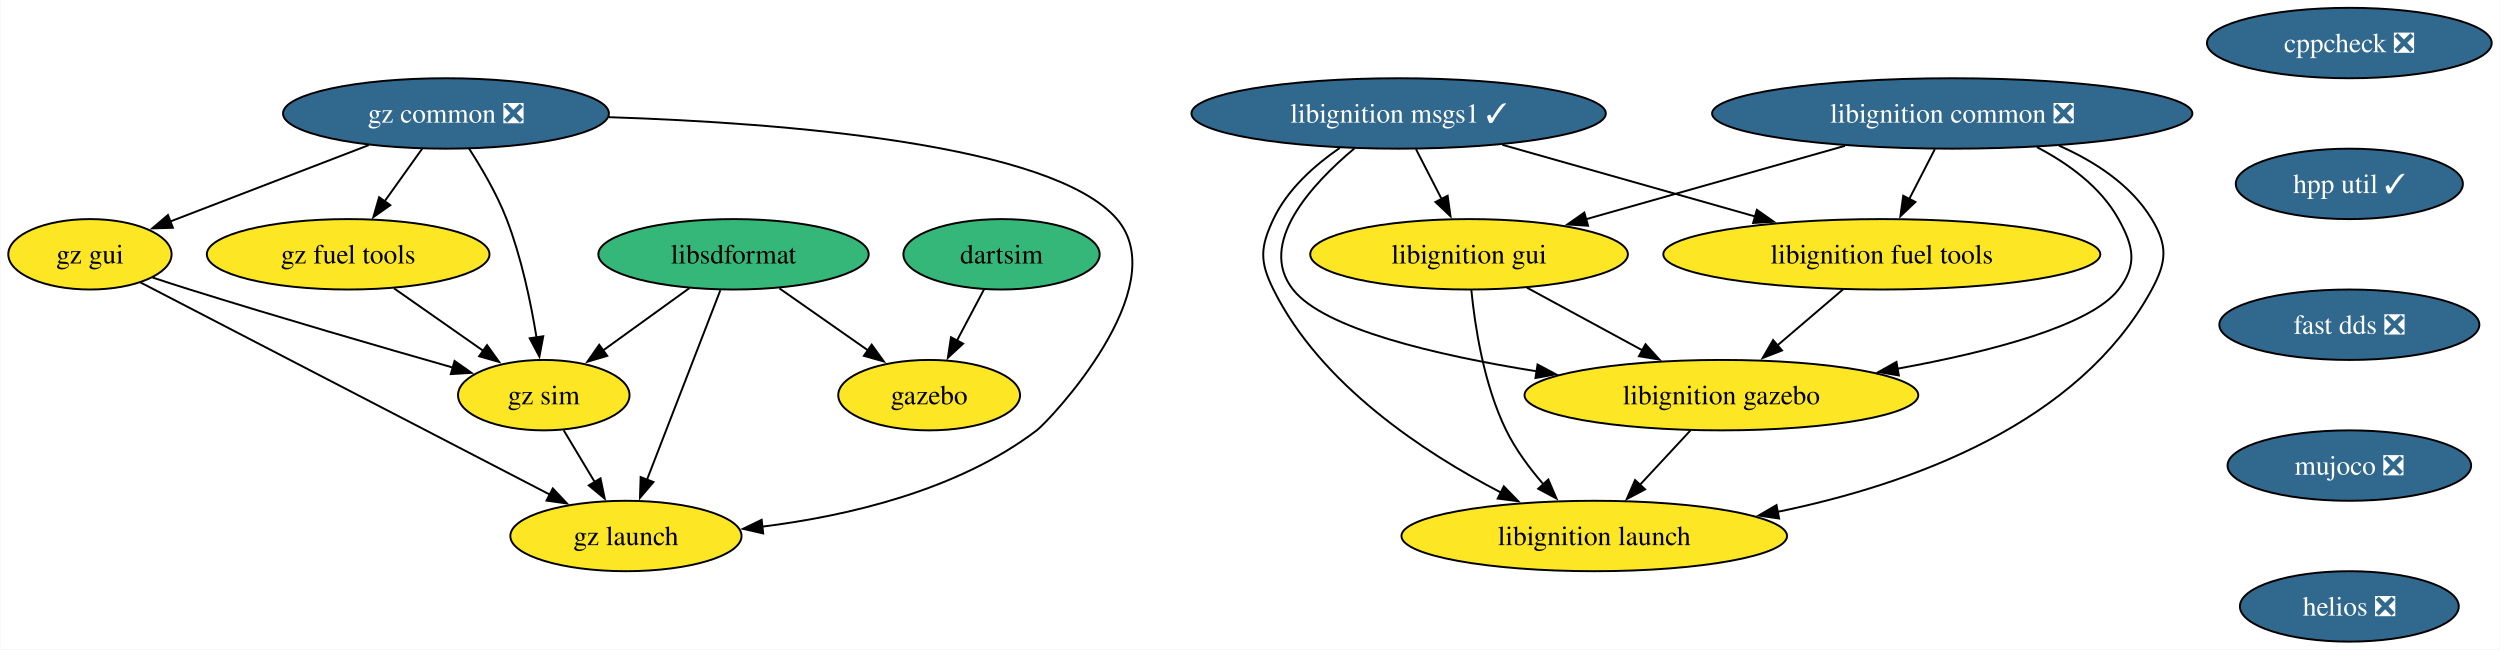
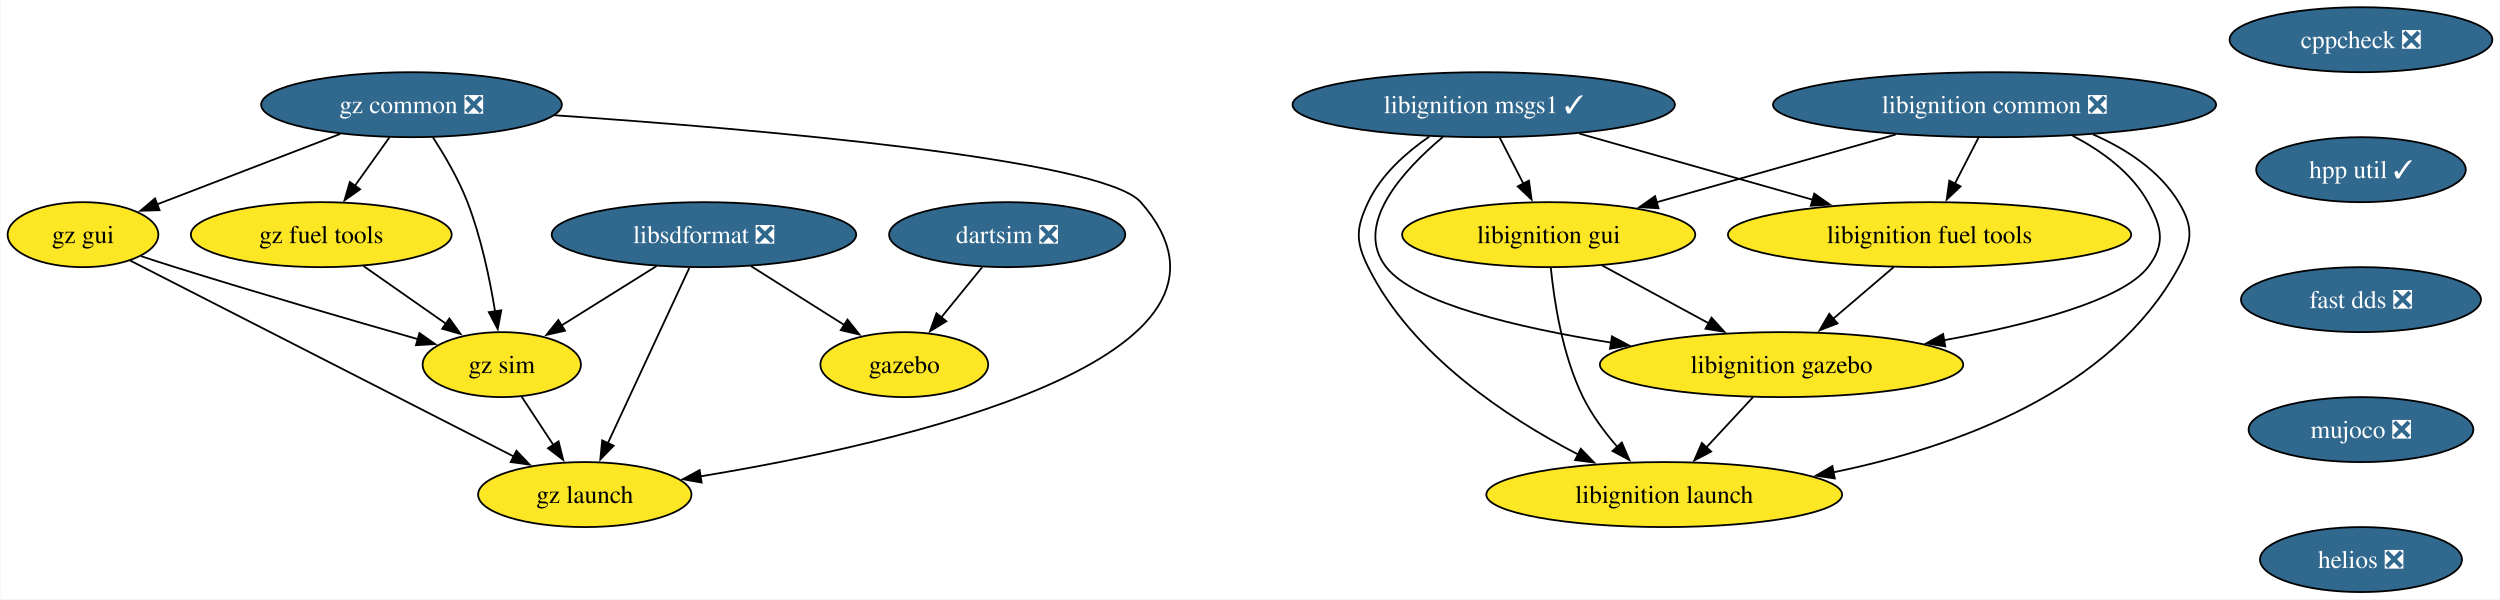
- <svg xmlns="http://www.w3.org/2000/svg" xmlns:xlink="http://www.w3.org/1999/xlink" width="1278pt" height="332pt" viewBox="0.00 0.00 1277.52 332.00">
+ <svg xmlns="http://www.w3.org/2000/svg" xmlns:xlink="http://www.w3.org/1999/xlink" width="1385pt" height="332pt" viewBox="0.00 0.00 1384.52 332.00">
  <g id="graph0" class="graph" transform="scale(1 1) rotate(0) translate(4 328)">
-     <polygon fill="white" stroke="none" points="-4,4 -4,-328 1273.52,-328 1273.52,4 -4,4" />
+     <polygon fill="white" stroke="none" points="-4,4 -4,-328 1380.52,-328 1380.52,4 -4,4" />
    <g id="node1" class="node">
      <g id="a_node1">
        <a xlink:href="https://github.com/conda-forge/cppcheck-feedstock/pull/100" xlink:title="cppcheck ❎">
-           <ellipse fill="#31688e" stroke="black" cx="1196.74" cy="-306" rx="72.78" ry="18" />
-           <text text-anchor="middle" x="1196.74" y="-301.32" font-family="Times,serif" font-size="14.00" fill="white">cppcheck ❎</text>
+           <ellipse fill="#31688e" stroke="black" cx="1303.74" cy="-306" rx="72.78" ry="18" />
+           <text text-anchor="middle" x="1303.74" y="-301.32" font-family="Times,serif" font-size="14.00" fill="white">cppcheck ❎</text>
        </a>
      </g>
    </g>
    <g id="node2" class="node">
      <g id="a_node2">
        <a xlink:href="https://github.com/conda-forge/hpp-util-feedstock/pull/21" xlink:title="hpp util ✓">
-           <ellipse fill="#31688e" stroke="black" cx="1196.74" cy="-234" rx="58.05" ry="18" />
-           <text text-anchor="middle" x="1196.74" y="-229.32" font-family="Times,serif" font-size="14.00" fill="white">hpp util ✓</text>
+           <ellipse fill="#31688e" stroke="black" cx="1303.74" cy="-234" rx="58.05" ry="18" />
+           <text text-anchor="middle" x="1303.74" y="-229.32" font-family="Times,serif" font-size="14.00" fill="white">hpp util ✓</text>
        </a>
      </g>
    </g>
    <g id="node14" class="node">
      <g id="a_node14">
        <a xlink:href="https://github.com/conda-forge/fast-dds-feedstock/pull/17" xlink:title="fast dds ❎">
-           <ellipse fill="#31688e" stroke="black" cx="1196.74" cy="-162" rx="66.47" ry="18" />
-           <text text-anchor="middle" x="1196.74" y="-157.32" font-family="Times,serif" font-size="14.00" fill="white">fast dds ❎</text>
+           <ellipse fill="#31688e" stroke="black" cx="1303.74" cy="-162" rx="66.47" ry="18" />
+           <text text-anchor="middle" x="1303.74" y="-157.32" font-family="Times,serif" font-size="14.00" fill="white">fast dds ❎</text>
        </a>
      </g>
    </g>
    <g id="node3" class="node">
      <g id="a_node3">
        <a xlink:href="https://github.com/conda-forge/libignition-msgs1-feedstock/pull/116" xlink:title="libignition msgs1 ✓">
-           <ellipse fill="#31688e" stroke="black" cx="710.74" cy="-270" rx="105.92" ry="18" />
-           <text text-anchor="middle" x="710.74" y="-265.32" font-family="Times,serif" font-size="14.00" fill="white">libignition msgs1 ✓</text>
+           <ellipse fill="#31688e" stroke="black" cx="817.74" cy="-270" rx="105.92" ry="18" />
+           <text text-anchor="middle" x="817.74" y="-265.32" font-family="Times,serif" font-size="14.00" fill="white">libignition msgs1 ✓</text>
        </a>
      </g>
    </g>
    <g id="node4" class="node">
      <g id="a_node4">
        <a xlink:href="https://github.com/conda-forge/libignition-fuel-tools-feedstock" xlink:title="libignition fuel tools">
-           <ellipse fill="#fde725" stroke="black" cx="957.74" cy="-198" rx="111.71" ry="18" />
-           <text text-anchor="middle" x="957.74" y="-193.32" font-family="Times,serif" font-size="14.00">libignition fuel tools</text>
+           <ellipse fill="#fde725" stroke="black" cx="1064.74" cy="-198" rx="111.71" ry="18" />
+           <text text-anchor="middle" x="1064.74" y="-193.32" font-family="Times,serif" font-size="14.00">libignition fuel tools</text>
        </a>
      </g>
    </g>
    <g id="edge2" class="edge">
-       <path fill="none" stroke="black" d="M763.73,-253.98C801.56,-243.26 852.67,-228.78 892.94,-217.36" />
-       <polygon fill="black" stroke="black" points="893.86,-220.74 902.53,-214.65 891.95,-214.01 893.86,-220.74" />
+       <path fill="none" stroke="black" d="M870.73,-253.98C908.56,-243.26 959.67,-228.78 999.94,-217.36" />
+       <polygon fill="black" stroke="black" points="1000.86,-220.74 1009.53,-214.65 998.95,-214.01 1000.86,-220.74" />
    </g>
    <g id="node5" class="node">
      <g id="a_node5">
        <a xlink:href="https://github.com/conda-forge/libignition-gui-feedstock" xlink:title="libignition gui">
-           <ellipse fill="#fde725" stroke="black" cx="746.74" cy="-198" rx="81.2" ry="18" />
-           <text text-anchor="middle" x="746.74" y="-193.32" font-family="Times,serif" font-size="14.00">libignition gui</text>
+           <ellipse fill="#fde725" stroke="black" cx="853.74" cy="-198" rx="81.2" ry="18" />
+           <text text-anchor="middle" x="853.74" y="-193.32" font-family="Times,serif" font-size="14.00">libignition gui</text>
        </a>
      </g>
    </g>
    <g id="edge3" class="edge">
-       <path fill="none" stroke="black" d="M719.64,-251.7C723.6,-243.98 728.37,-234.71 732.79,-226.11" />
-       <polygon fill="black" stroke="black" points="735.79,-227.94 737.25,-217.45 729.56,-224.74 735.79,-227.94" />
+       <path fill="none" stroke="black" d="M826.64,-251.7C830.6,-243.98 835.37,-234.71 839.79,-226.11" />
+       <polygon fill="black" stroke="black" points="842.79,-227.94 844.25,-217.45 836.56,-224.74 842.79,-227.94" />
    </g>
    <g id="node6" class="node">
      <g id="a_node6">
        <a xlink:href="https://github.com/conda-forge/libignition-gazebo-feedstock" xlink:title="libignition gazebo">
-           <ellipse fill="#fde725" stroke="black" cx="875.74" cy="-126" rx="100.66" ry="18" />
-           <text text-anchor="middle" x="875.74" y="-121.33" font-family="Times,serif" font-size="14.00">libignition gazebo</text>
+           <ellipse fill="#fde725" stroke="black" cx="982.74" cy="-126" rx="100.66" ry="18" />
+           <text text-anchor="middle" x="982.74" y="-121.33" font-family="Times,serif" font-size="14.00">libignition gazebo</text>
        </a>
      </g>
    </g>
    <g id="edge4" class="edge">
-       <path fill="none" stroke="black" d="M688.13,-252.14C666.06,-233.63 638.3,-203.44 656.74,-180 672.57,-159.88 729.47,-146.48 781.3,-138.19" />
-       <polygon fill="black" stroke="black" points="781.76,-141.66 791.11,-136.67 780.69,-134.74 781.76,-141.66" />
+       <path fill="none" stroke="black" d="M795.13,-252.14C773.06,-233.63 745.3,-203.44 763.74,-180 779.57,-159.88 836.47,-146.48 888.3,-138.19" />
+       <polygon fill="black" stroke="black" points="888.76,-141.66 898.11,-136.67 887.69,-134.74 888.76,-141.66" />
    </g>
    <g id="node7" class="node">
      <g id="a_node7">
        <a xlink:href="https://github.com/conda-forge/libignition-launch-feedstock" xlink:title="libignition launch">
-           <ellipse fill="#fde725" stroke="black" cx="810.74" cy="-54" rx="98.56" ry="18" />
-           <text text-anchor="middle" x="810.74" y="-49.33" font-family="Times,serif" font-size="14.00">libignition launch</text>
+           <ellipse fill="#fde725" stroke="black" cx="917.74" cy="-54" rx="98.56" ry="18" />
+           <text text-anchor="middle" x="917.74" y="-49.33" font-family="Times,serif" font-size="14.00">libignition launch</text>
        </a>
      </g>
    </g>
    <g id="edge5" class="edge">
-       <path fill="none" stroke="black" d="M680.64,-252.37C667.67,-243.45 653.86,-231.14 646.74,-216 639.93,-201.52 639.64,-194.34 646.74,-180 670.8,-131.41 723.8,-96.56 763.07,-76.2" />
-       <polygon fill="black" stroke="black" points="764.52,-79.39 771.89,-71.77 761.38,-73.13 764.52,-79.39" />
+       <path fill="none" stroke="black" d="M787.64,-252.37C774.67,-243.45 760.86,-231.14 753.74,-216 746.93,-201.52 746.64,-194.34 753.74,-180 777.8,-131.41 830.8,-96.56 870.07,-76.2" />
+       <polygon fill="black" stroke="black" points="871.52,-79.39 878.89,-71.77 868.38,-73.13 871.52,-79.39" />
    </g>
    <g id="edge6" class="edge">
-       <path fill="none" stroke="black" d="M937.89,-180.05C927.79,-171.43 915.34,-160.8 904.23,-151.32" />
-       <polygon fill="black" stroke="black" points="906.72,-148.84 896.84,-145.01 902.17,-154.17 906.72,-148.84" />
+       <path fill="none" stroke="black" d="M1044.89,-180.05C1034.79,-171.43 1022.34,-160.8 1011.23,-151.32" />
+       <polygon fill="black" stroke="black" points="1013.72,-148.84 1003.84,-145.01 1009.17,-154.17 1013.72,-148.84" />
    </g>
    <g id="edge7" class="edge">
-       <path fill="none" stroke="black" d="M776.33,-180.94C793.86,-171.43 816.31,-159.25 835.44,-148.87" />
-       <polygon fill="black" stroke="black" points="836.94,-152.04 844.06,-144.19 833.6,-145.89 836.94,-152.04" />
+       <path fill="none" stroke="black" d="M883.33,-180.94C900.86,-171.43 923.31,-159.25 942.44,-148.87" />
+       <polygon fill="black" stroke="black" points="943.94,-152.04 951.06,-144.19 940.6,-145.89 943.94,-152.04" />
    </g>
    <g id="edge8" class="edge">
-       <path fill="none" stroke="black" d="M747.91,-179.79C749.72,-161.24 754.3,-131.25 765.74,-108 770.59,-98.14 777.68,-88.58 784.81,-80.37" />
-       <polygon fill="black" stroke="black" points="787.26,-82.88 791.43,-73.15 782.09,-78.15 787.26,-82.88" />
+       <path fill="none" stroke="black" d="M854.91,-179.79C856.72,-161.24 861.3,-131.25 872.74,-108 877.59,-98.14 884.68,-88.58 891.81,-80.37" />
+       <polygon fill="black" stroke="black" points="894.26,-82.88 898.43,-73.15 889.09,-78.15 894.26,-82.88" />
    </g>
    <g id="edge9" class="edge">
-       <path fill="none" stroke="black" d="M860,-108.05C852.18,-99.63 842.57,-89.28 833.92,-79.97" />
-       <polygon fill="black" stroke="black" points="836.73,-77.84 827.36,-72.9 831.6,-82.61 836.73,-77.84" />
+       <path fill="none" stroke="black" d="M967,-108.05C959.18,-99.63 949.57,-89.28 940.92,-79.97" />
+       <polygon fill="black" stroke="black" points="943.73,-77.84 934.36,-72.9 938.6,-82.61 943.73,-77.84" />
    </g>
    <g id="node8" class="node">
      <g id="a_node8">
-         <a xlink:href="https://github.com/conda-forge/libsdformat-feedstock" xlink:title="libsdformat">
-           <ellipse fill="#35b779" stroke="black" cx="370.74" cy="-198" rx="69.1" ry="18" />
-           <text text-anchor="middle" x="370.74" y="-193.32" font-family="Times,serif" font-size="14.00">libsdformat</text>
+         <a xlink:href="https://github.com/conda-forge/libsdformat-feedstock/pull/138" xlink:title="libsdformat ❎">
+           <ellipse fill="#31688e" stroke="black" cx="385.74" cy="-198" rx="84.35" ry="18" />
+           <text text-anchor="middle" x="385.74" y="-193.32" font-family="Times,serif" font-size="14.00" fill="white">libsdformat ❎</text>
        </a>
      </g>
    </g>
    <g id="node9" class="node">
      <g id="a_node9">
        <a xlink:href="https://github.com/conda-forge/gazebo-feedstock" xlink:title="gazebo">
-           <ellipse fill="#fde725" stroke="black" cx="470.74" cy="-126" rx="46.47" ry="18" />
-           <text text-anchor="middle" x="470.74" y="-121.33" font-family="Times,serif" font-size="14.00">gazebo</text>
+           <ellipse fill="#fde725" stroke="black" cx="496.74" cy="-126" rx="46.47" ry="18" />
+           <text text-anchor="middle" x="496.74" y="-121.33" font-family="Times,serif" font-size="14.00">gazebo</text>
        </a>
      </g>
    </g>
    <g id="edge10" class="edge">
-       <path fill="none" stroke="black" d="M394.18,-180.59C407.73,-171.11 424.93,-159.06 439.6,-148.8" />
-       <polygon fill="black" stroke="black" points="441.38,-151.82 447.57,-143.22 437.37,-146.09 441.38,-151.82" />
+       <path fill="none" stroke="black" d="M411.76,-180.59C427.3,-170.79 447.17,-158.26 463.79,-147.78" />
+       <polygon fill="black" stroke="black" points="465.27,-150.98 471.87,-142.69 461.54,-145.06 465.27,-150.98" />
    </g>
    <g id="node10" class="node">
      <g id="a_node10">
        <a xlink:href="https://github.com/conda-forge/gz-sim-feedstock" xlink:title="gz sim">
          <ellipse fill="#fde725" stroke="black" cx="273.74" cy="-126" rx="43.84" ry="18" />
          <text text-anchor="middle" x="273.74" y="-121.33" font-family="Times,serif" font-size="14.00">gz sim</text>
        </a>
      </g>
    </g>
    <g id="edge11" class="edge">
-       <path fill="none" stroke="black" d="M348.24,-180.76C335.02,-171.22 318.14,-159.04 303.79,-148.68" />
-       <polygon fill="black" stroke="black" points="306.17,-146.09 296.01,-143.07 302.07,-151.76 306.17,-146.09" />
+       <path fill="none" stroke="black" d="M359.48,-180.59C343.7,-170.72 323.48,-158.09 306.63,-147.56" />
+       <polygon fill="black" stroke="black" points="308.79,-144.78 298.45,-142.45 305.08,-150.71 308.79,-144.78" />
    </g>
    <g id="node11" class="node">
      <g id="a_node11">
        <a xlink:href="https://github.com/conda-forge/gz-launch-feedstock" xlink:title="gz launch">
-           <ellipse fill="#fde725" stroke="black" cx="315.74" cy="-54" rx="59.1" ry="18" />
-           <text text-anchor="middle" x="315.74" y="-49.33" font-family="Times,serif" font-size="14.00">gz launch</text>
+           <ellipse fill="#fde725" stroke="black" cx="319.74" cy="-54" rx="59.1" ry="18" />
+           <text text-anchor="middle" x="319.74" y="-49.33" font-family="Times,serif" font-size="14.00">gz launch</text>
        </a>
      </g>
    </g>
    <g id="edge12" class="edge">
-       <path fill="none" stroke="black" d="M363.99,-179.59C354.62,-155.4 337.57,-111.36 326.45,-82.65" />
-       <polygon fill="black" stroke="black" points="329.79,-81.58 322.91,-73.52 323.26,-84.11 329.79,-81.58" />
+       <path fill="none" stroke="black" d="M377.65,-179.59C366.35,-155.29 345.75,-110.97 332.41,-82.27" />
+       <polygon fill="black" stroke="black" points="335.72,-81.08 328.33,-73.48 329.37,-84.03 335.72,-81.08" />
    </g>
    <g id="edge13" class="edge">
-       <path fill="none" stroke="black" d="M283.91,-108.05C288.7,-100.06 294.54,-90.33 299.9,-81.4" />
-       <polygon fill="black" stroke="black" points="302.74,-83.46 304.89,-73.09 296.74,-79.86 302.74,-83.46" />
+       <path fill="none" stroke="black" d="M284.64,-108.41C289.95,-100.34 296.46,-90.43 302.42,-81.35" />
+       <polygon fill="black" stroke="black" points="305.2,-83.5 307.76,-73.22 299.35,-79.66 305.2,-83.5" />
    </g>
    <g id="node12" class="node">
      <g id="a_node12">
        <a xlink:href="https://github.com/conda-forge/libignition-common-feedstock/pull/69" xlink:title="libignition common ❎">
-           <ellipse fill="#31688e" stroke="black" cx="993.74" cy="-270" rx="122.76" ry="18" />
-           <text text-anchor="middle" x="993.74" y="-265.32" font-family="Times,serif" font-size="14.00" fill="white">libignition common ❎</text>
+           <ellipse fill="#31688e" stroke="black" cx="1100.74" cy="-270" rx="122.76" ry="18" />
+           <text text-anchor="middle" x="1100.74" y="-265.32" font-family="Times,serif" font-size="14.00" fill="white">libignition common ❎</text>
        </a>
      </g>
    </g>
    <g id="edge14" class="edge">
-       <path fill="none" stroke="black" d="M984.84,-251.7C980.87,-243.98 976.1,-234.71 971.68,-226.11" />
-       <polygon fill="black" stroke="black" points="974.91,-224.74 967.23,-217.45 968.69,-227.94 974.91,-224.74" />
+       <path fill="none" stroke="black" d="M1091.84,-251.7C1087.87,-243.98 1083.1,-234.71 1078.68,-226.11" />
+       <polygon fill="black" stroke="black" points="1081.91,-224.74 1074.23,-217.45 1075.69,-227.94 1081.91,-224.74" />
    </g>
    <g id="edge15" class="edge">
-       <path fill="none" stroke="black" d="M938.92,-253.46C899.69,-242.35 846.9,-227.38 806.57,-215.96" />
-       <polygon fill="black" stroke="black" points="807.58,-212.6 797,-213.25 805.67,-219.34 807.58,-212.6" />
+       <path fill="none" stroke="black" d="M1045.92,-253.46C1006.69,-242.35 953.9,-227.38 913.57,-215.96" />
+       <polygon fill="black" stroke="black" points="914.58,-212.6 904,-213.25 912.67,-219.34 914.58,-212.6" />
    </g>
    <g id="edge16" class="edge">
-       <path fill="none" stroke="black" d="M1036.98,-252.81C1053.07,-244.42 1069.62,-232.42 1078.74,-216 1086.5,-202.01 1088.52,-192.66 1078.74,-180 1064.41,-161.45 1013.19,-148.16 965.79,-139.53" />
-       <polygon fill="black" stroke="black" points="966.44,-136.08 955.98,-137.8 965.22,-142.98 966.44,-136.08" />
+       <path fill="none" stroke="black" d="M1143.98,-252.81C1160.07,-244.42 1176.62,-232.42 1185.74,-216 1193.5,-202.01 1195.52,-192.66 1185.74,-180 1171.41,-161.45 1120.19,-148.16 1072.79,-139.53" />
+       <polygon fill="black" stroke="black" points="1073.44,-136.08 1062.98,-137.8 1072.22,-142.98 1073.44,-136.08" />
    </g>
    <g id="edge17" class="edge">
-       <path fill="none" stroke="black" d="M1048.32,-253.54C1066.65,-245.46 1085.12,-233.48 1095.74,-216 1104.04,-202.32 1103.35,-194.07 1095.74,-180 1058.56,-111.23 972.36,-80.27 904.43,-66.34" />
-       <polygon fill="black" stroke="black" points="905.24,-62.93 894.76,-64.46 903.9,-69.8 905.24,-62.93" />
+       <path fill="none" stroke="black" d="M1155.32,-253.54C1173.65,-245.46 1192.12,-233.48 1202.74,-216 1211.04,-202.32 1210.35,-194.07 1202.74,-180 1165.56,-111.23 1079.36,-80.27 1011.43,-66.34" />
+       <polygon fill="black" stroke="black" points="1012.24,-62.93 1001.76,-64.46 1010.9,-69.8 1012.24,-62.93" />
    </g>
    <g id="node13" class="node">
      <g id="a_node13">
-         <a xlink:href="https://github.com/conda-forge/dartsim-feedstock" xlink:title="dartsim">
-           <ellipse fill="#35b779" stroke="black" cx="507.74" cy="-198" rx="50.16" ry="18" />
-           <text text-anchor="middle" x="507.74" y="-193.32" font-family="Times,serif" font-size="14.00">dartsim</text>
+         <a xlink:href="https://github.com/conda-forge/dartsim-feedstock/pull/125" xlink:title="dartsim ❎">
+           <ellipse fill="#31688e" stroke="black" cx="553.74" cy="-198" rx="65.41" ry="18" />
+           <text text-anchor="middle" x="553.74" y="-193.32" font-family="Times,serif" font-size="14.00" fill="white">dartsim ❎</text>
        </a>
      </g>
    </g>
    <g id="edge18" class="edge">
-       <path fill="none" stroke="black" d="M498.78,-180.05C494.6,-172.14 489.52,-162.54 484.84,-153.69" />
-       <polygon fill="black" stroke="black" points="488.09,-152.33 480.32,-145.13 481.9,-155.6 488.09,-152.33" />
+       <path fill="none" stroke="black" d="M539.94,-180.05C533.12,-171.68 524.75,-161.4 517.2,-152.13" />
+       <polygon fill="black" stroke="black" points="520,-150.03 510.97,-144.48 514.57,-154.45 520,-150.03" />
    </g>
    <g id="node15" class="node">
      <g id="a_node15">
        <a xlink:href="https://github.com/conda-forge/mujoco-feedstock/pull/75" xlink:title="mujoco ❎">
-           <ellipse fill="#31688e" stroke="black" cx="1196.74" cy="-90" rx="62.26" ry="18" />
-           <text text-anchor="middle" x="1196.74" y="-85.33" font-family="Times,serif" font-size="14.00" fill="white">mujoco ❎</text>
+           <ellipse fill="#31688e" stroke="black" cx="1303.74" cy="-90" rx="62.26" ry="18" />
+           <text text-anchor="middle" x="1303.74" y="-85.33" font-family="Times,serif" font-size="14.00" fill="white">mujoco ❎</text>
        </a>
      </g>
    </g>
    <g id="node16" class="node">
      <g id="a_node16">
        <a xlink:href="https://github.com/conda-forge/helios-feedstock/pull/18" xlink:title="helios ❎">
-           <ellipse fill="#31688e" stroke="black" cx="1196.74" cy="-18" rx="55.94" ry="18" />
-           <text text-anchor="middle" x="1196.74" y="-13.32" font-family="Times,serif" font-size="14.00" fill="white">helios ❎</text>
+           <ellipse fill="#31688e" stroke="black" cx="1303.74" cy="-18" rx="55.94" ry="18" />
+           <text text-anchor="middle" x="1303.74" y="-13.32" font-family="Times,serif" font-size="14.00" fill="white">helios ❎</text>
        </a>
      </g>
    </g>
    <g id="node17" class="node">
      <g id="a_node17">
        <a xlink:href="https://github.com/conda-forge/gz-common-feedstock/pull/58" xlink:title="gz common ❎">
          <ellipse fill="#31688e" stroke="black" cx="223.74" cy="-270" rx="83.3" ry="18" />
          <text text-anchor="middle" x="223.74" y="-265.32" font-family="Times,serif" font-size="14.00" fill="white">gz common ❎</text>
        </a>
      </g>
    </g>
    <g id="edge22" class="edge">
      <path fill="none" stroke="black" d="M235.54,-252.04C242.06,-241.97 249.81,-228.72 254.74,-216 262.3,-196.49 267.12,-173.35 270.02,-155.55" />
      <polygon fill="black" stroke="black" points="273.47,-156.1 271.5,-145.69 266.55,-155.06 273.47,-156.1" />
    </g>
    <g id="edge23" class="edge">
-       <path fill="none" stroke="black" d="M307,-268.1C397.6,-265.15 533.94,-254.25 566.74,-216 596.71,-181.04 532.14,-112.86 525.74,-108 485.4,-77.32 429.34,-64.26 385.28,-58.76" />
-       <polygon fill="black" stroke="black" points="385.9,-55.31 375.57,-57.66 385.11,-62.27 385.9,-55.31" />
+       <path fill="none" stroke="black" d="M302.94,-264.15C414.48,-256.5 606.69,-239.99 627.74,-216 703.82,-129.29 494.48,-82.3 383.6,-64.06" />
+       <polygon fill="black" stroke="black" points="384.47,-60.65 374.04,-62.52 383.36,-67.57 384.47,-60.65" />
    </g>
    <g id="node18" class="node">
      <g id="a_node18">
        <a xlink:href="https://github.com/conda-forge/gz-fuel-tools-feedstock" xlink:title="gz fuel tools">
          <ellipse fill="#fde725" stroke="black" cx="173.74" cy="-198" rx="72.25" ry="18" />
          <text text-anchor="middle" x="173.74" y="-193.32" font-family="Times,serif" font-size="14.00">gz fuel tools</text>
        </a>
      </g>
    </g>
    <g id="edge24" class="edge">
      <path fill="none" stroke="black" d="M211.63,-252.05C205.86,-243.97 198.83,-234.12 192.39,-225.11" />
      <polygon fill="black" stroke="black" points="195.27,-223.12 186.61,-217.02 189.57,-227.19 195.27,-223.12" />
    </g>
    <g id="node19" class="node">
      <g id="a_node19">
        <a xlink:href="https://github.com/conda-forge/gz-gui-feedstock" xlink:title="gz gui">
          <ellipse fill="#fde725" stroke="black" cx="41.74" cy="-198" rx="41.74" ry="18" />
          <text text-anchor="middle" x="41.74" y="-193.32" font-family="Times,serif" font-size="14.00">gz gui</text>
        </a>
      </g>
    </g>
    <g id="edge25" class="edge">
      <path fill="none" stroke="black" d="M184.25,-253.81C154.27,-242.28 113.16,-226.47 82.8,-214.79" />
      <polygon fill="black" stroke="black" points="84.14,-211.56 73.55,-211.24 81.63,-218.09 84.14,-211.56" />
    </g>
    <g id="edge26" class="edge">
      <path fill="none" stroke="black" d="M197.18,-180.59C210.82,-171.04 228.17,-158.9 242.91,-148.58" />
      <polygon fill="black" stroke="black" points="244.72,-151.58 250.91,-142.98 240.71,-145.85 244.72,-151.58" />
    </g>
    <g id="edge27" class="edge">
      <path fill="none" stroke="black" d="M73.78,-186.12C80.05,-184.04 86.59,-181.92 92.74,-180 138.33,-165.73 190.75,-150.51 227.4,-140.06" />
      <polygon fill="black" stroke="black" points="228.13,-143.49 236.79,-137.39 226.21,-136.76 228.13,-143.49" />
    </g>
    <g id="edge28" class="edge">
-       <path fill="none" stroke="black" d="M67.52,-183.64C115.8,-158.62 220.11,-104.56 276.93,-75.11" />
-       <polygon fill="black" stroke="black" points="278.35,-78.32 285.62,-70.61 275.13,-72.1 278.35,-78.32" />
+       <path fill="none" stroke="black" d="M67.89,-183.64C116.88,-158.62 222.72,-104.56 280.37,-75.11" />
+       <polygon fill="black" stroke="black" points="281.88,-78.27 289.2,-70.6 278.7,-72.03 281.88,-78.27" />
    </g>
  </g>
</svg>
